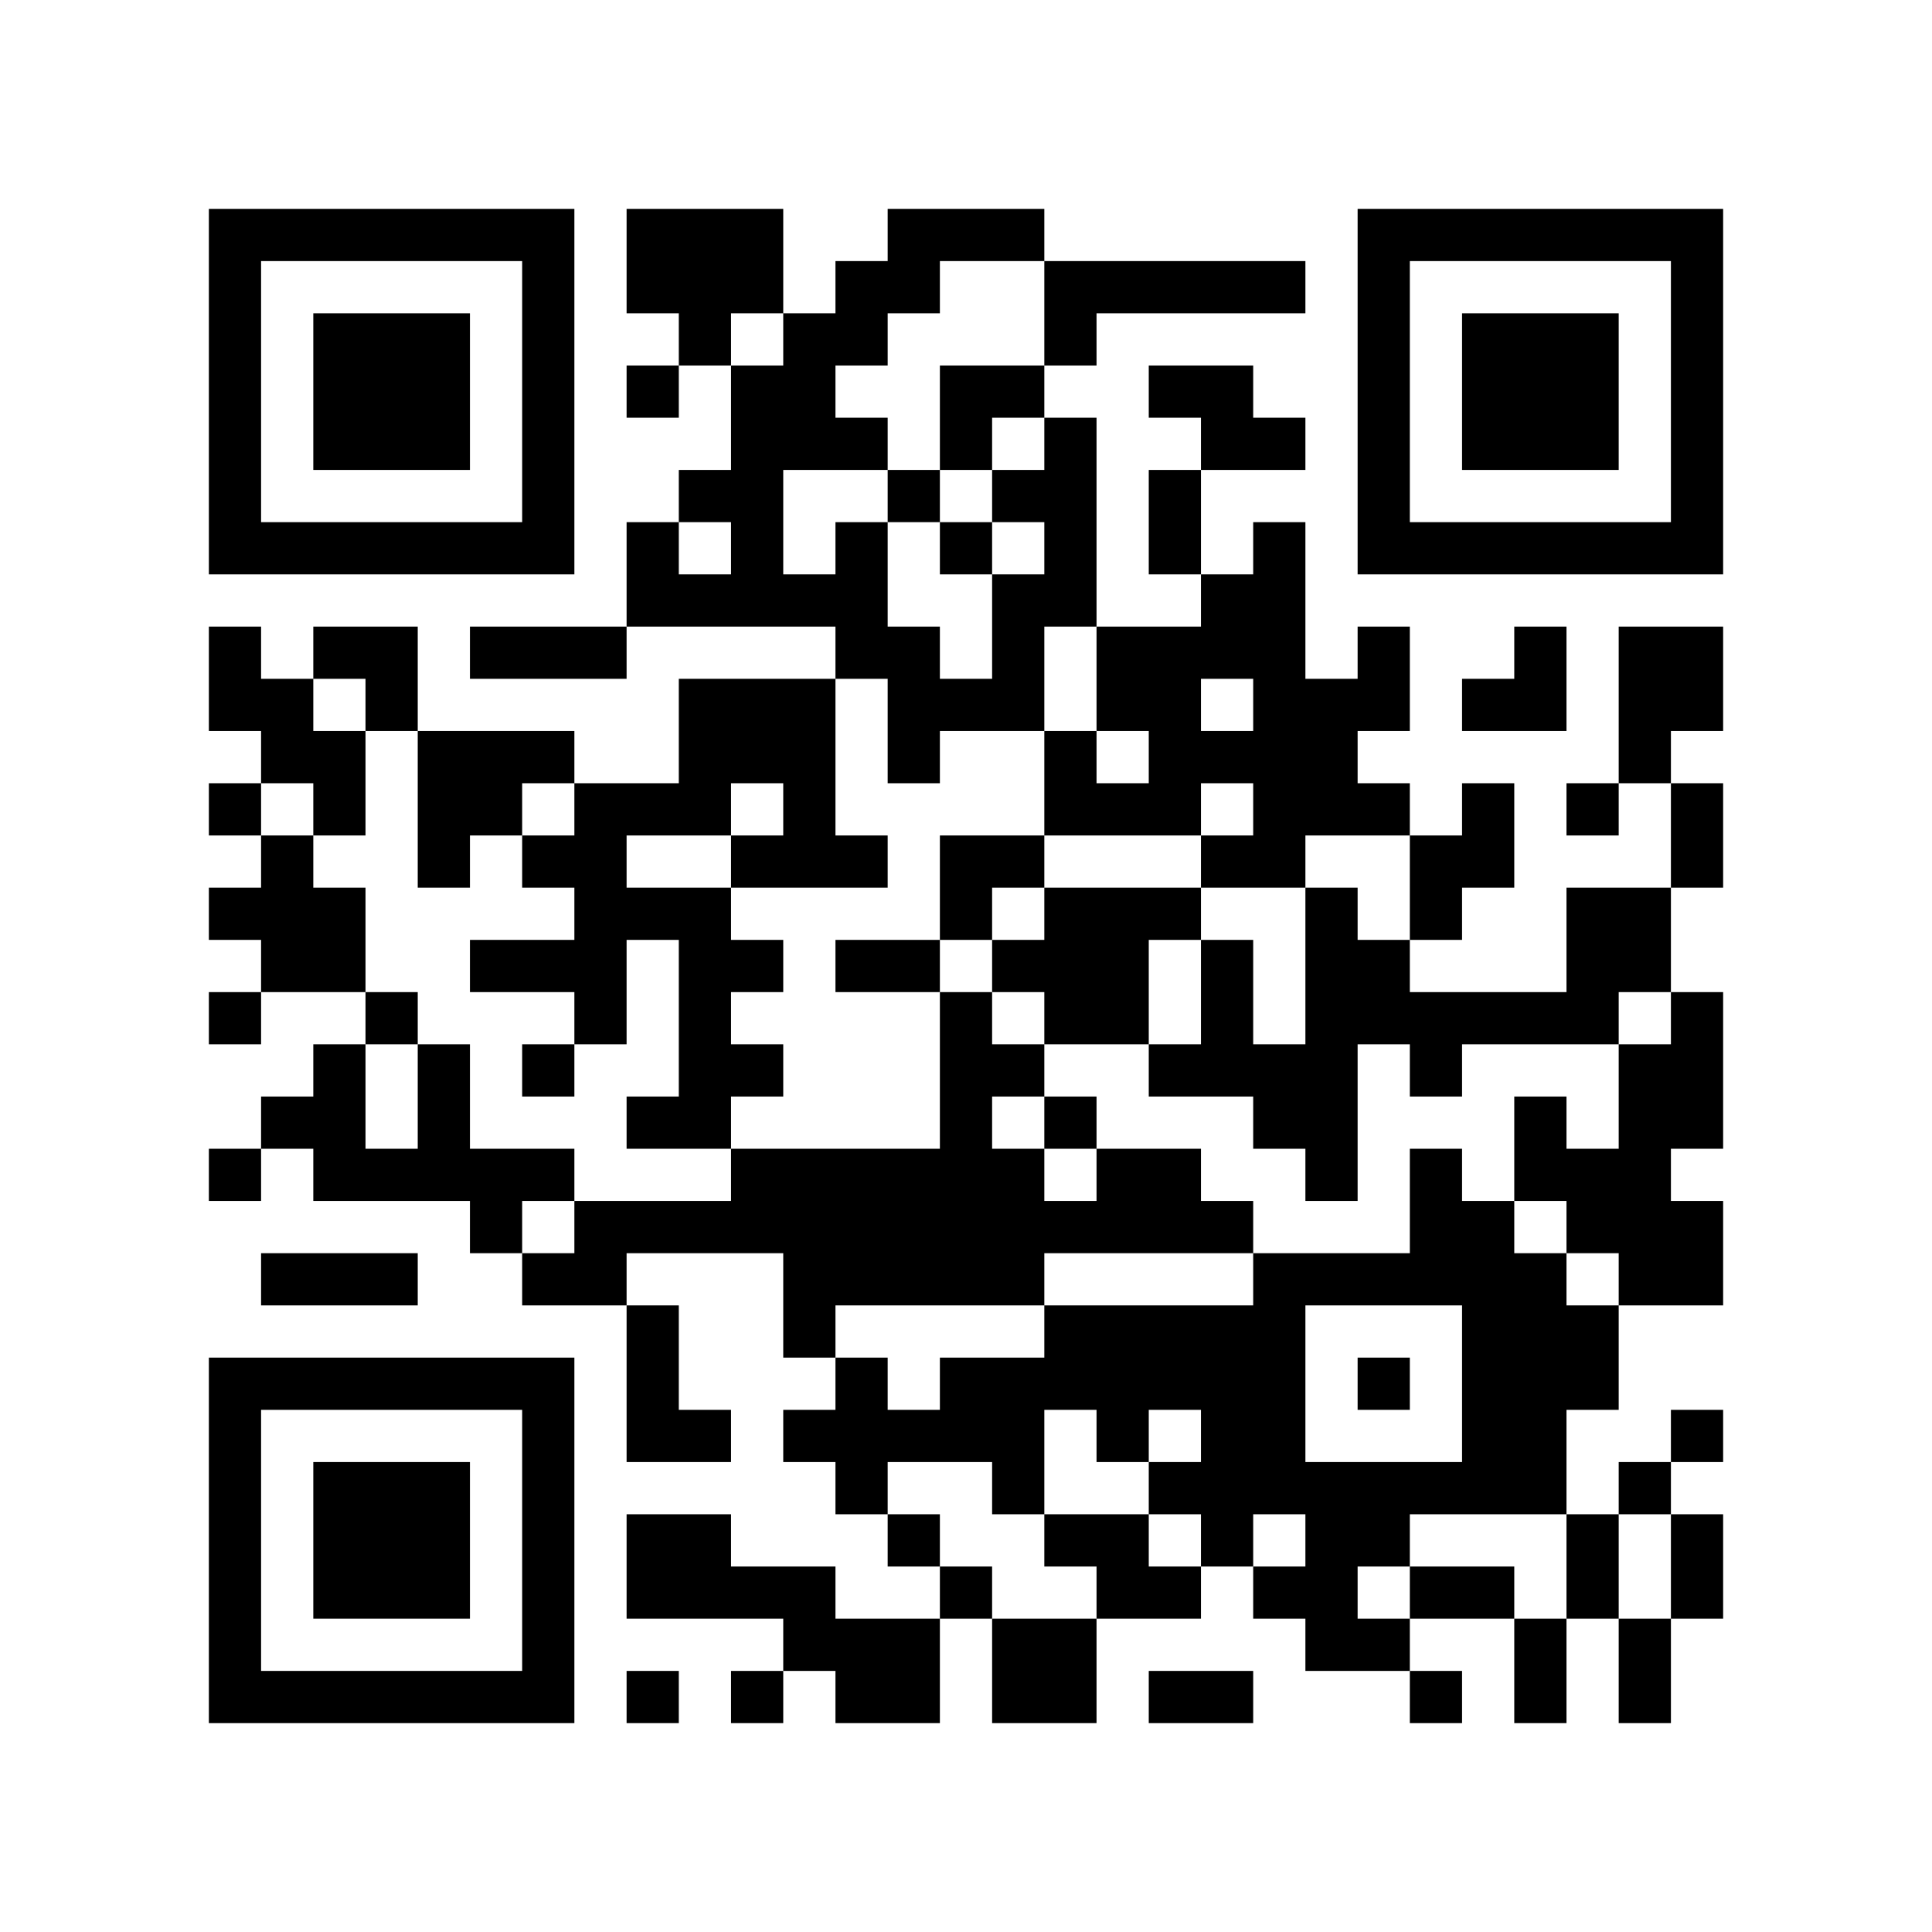
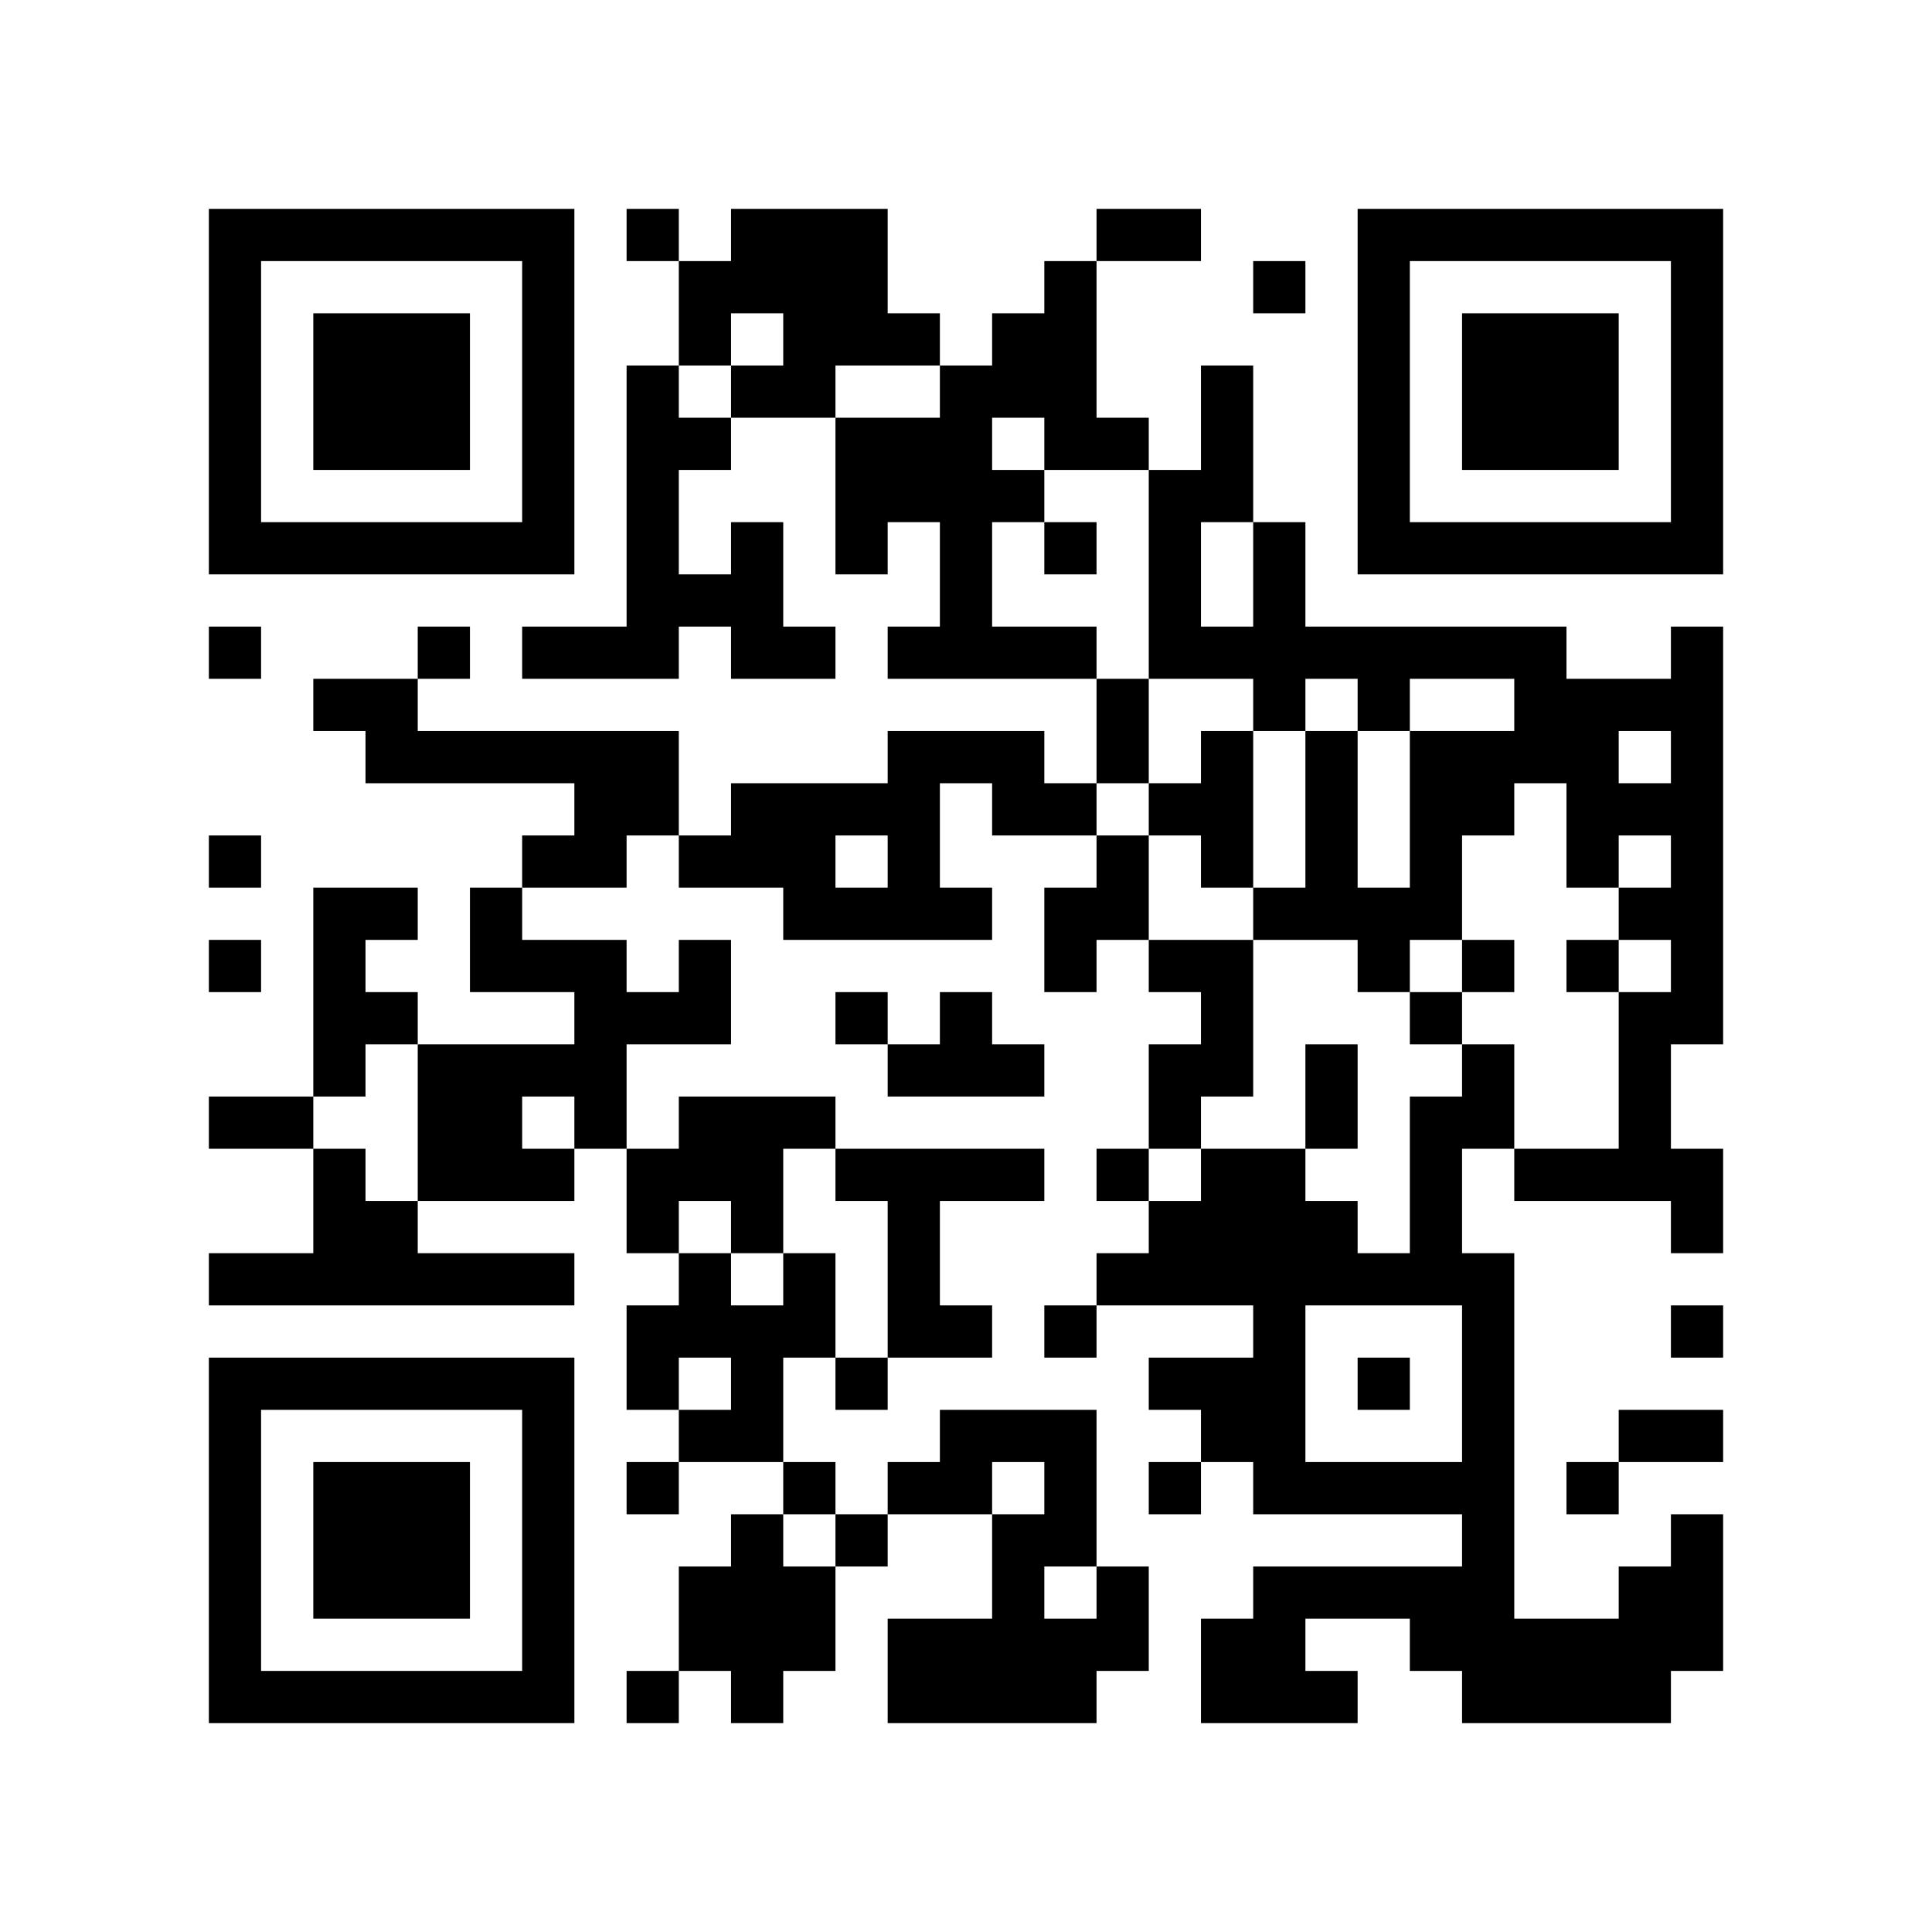
<svg xmlns="http://www.w3.org/2000/svg" width="37mm" height="37mm" version="1.1" viewBox="0 0 37 37">
  <rect fill="white" x="0" y="0" width="100%" height="100%" />
-   <path style="fill:#000000;fill-opacity:1;fill-rule:nonzero;stroke:none" d="M 10 32 L 10 33 L 11 33 L 11 32 z M 23 8 L 23 9 L 24 9 L 24 8 z M 24 11 L 24 12 L 25 12 L 25 11 z M 22 23 L 22 24 L 23 24 L 23 23 z M 27 30 L 27 31 L 28 31 L 28 30 z M 13 4 L 13 5 L 14 5 L 14 4 z M 14 11 L 14 12 L 15 12 L 15 11 z M 5 32 L 5 33 L 6 33 L 6 32 z M 29 19 L 29 20 L 30 20 L 30 19 z M 17 24 L 17 25 L 18 25 L 18 24 z M 7 6 L 7 7 L 8 7 L 8 6 z M 10 27 L 10 28 L 11 28 L 11 27 z M 21 17 L 21 18 L 22 18 L 22 17 z M 22 14 L 22 15 L 23 15 L 23 14 z M 27 23 L 27 24 L 28 24 L 28 23 z M 25 19 L 25 20 L 26 20 L 26 19 z M 13 13 L 13 14 L 14 14 L 14 13 z M 14 18 L 14 19 L 15 19 L 15 18 z M 13 23 L 13 24 L 14 24 L 14 23 z M 28 25 L 28 26 L 29 26 L 29 25 z M 16 12 L 16 13 L 17 13 L 17 12 z M 6 22 L 6 23 L 7 23 L 7 22 z M 31 10 L 31 11 L 32 11 L 32 10 z M 8 16 L 8 17 L 9 17 L 9 16 z M 32 5 L 32 6 L 33 6 L 33 5 z M 20 11 L 20 12 L 21 12 L 21 11 z M 10 18 L 10 19 L 11 19 L 11 18 z M 11 19 L 11 20 L 12 20 L 12 19 z M 24 25 L 24 26 L 25 26 L 25 25 z M 22 9 L 22 10 L 23 10 L 23 9 z M 27 10 L 27 11 L 28 11 L 28 10 z M 14 13 L 14 14 L 15 14 L 15 13 z M 12 29 L 12 30 L 13 30 L 13 29 z M 15 8 L 15 9 L 16 9 L 16 8 z M 18 23 L 18 24 L 19 24 L 19 23 z M 16 11 L 16 12 L 17 12 L 17 11 z M 14 23 L 14 24 L 15 24 L 15 23 z M 15 30 L 15 31 L 16 31 L 16 30 z M 4 9 L 4 10 L 5 10 L 5 9 z M 28 6 L 28 7 L 29 7 L 29 6 z M 5 4 L 5 5 L 6 5 L 6 4 z M 29 7 L 29 8 L 30 8 L 30 7 z M 8 15 L 8 16 L 9 16 L 9 15 z M 9 14 L 9 15 L 10 15 L 10 14 z M 7 26 L 7 27 L 8 27 L 8 26 z M 10 5 L 10 6 L 11 6 L 11 5 z M 8 21 L 8 22 L 9 22 L 9 21 z M 10 31 L 10 32 L 11 32 L 11 31 z M 25 21 L 25 22 L 26 22 L 26 21 z M 23 5 L 23 6 L 24 6 L 24 5 z M 22 26 L 22 27 L 23 27 L 23 26 z M 12 4 L 12 5 L 13 5 L 13 4 z M 18 30 L 18 31 L 19 31 L 19 30 z M 14 30 L 14 31 L 15 31 L 15 30 z M 19 23 L 19 24 L 20 24 L 20 23 z M 15 23 L 15 24 L 16 24 L 16 23 z M 30 29 L 30 30 L 31 30 L 31 29 z M 4 32 L 4 33 L 5 33 L 5 32 z M 28 13 L 28 14 L 29 14 L 29 13 z M 16 24 L 16 25 L 17 25 L 17 24 z M 31 24 L 31 25 L 32 25 L 32 24 z M 29 8 L 29 9 L 30 9 L 30 8 z M 17 29 L 17 30 L 18 30 L 18 29 z M 32 27 L 32 28 L 33 28 L 33 27 z M 30 7 L 30 8 L 31 8 L 31 7 z M 31 14 L 31 15 L 32 15 L 32 14 z M 8 28 L 8 29 L 9 29 L 9 28 z M 20 15 L 20 16 L 21 16 L 21 15 z M 10 22 L 10 23 L 11 23 L 11 22 z M 25 30 L 25 31 L 26 31 L 26 30 z M 24 5 L 24 6 L 25 6 L 25 5 z M 27 24 L 27 25 L 28 25 L 28 24 z M 12 11 L 12 12 L 13 12 L 13 11 z M 26 15 L 26 16 L 27 16 L 27 15 z M 14 9 L 14 10 L 15 10 L 15 9 z M 19 28 L 19 29 L 20 29 L 20 28 z M 16 23 L 16 24 L 17 24 L 17 23 z M 17 22 L 17 23 L 18 23 L 18 22 z M 6 29 L 6 30 L 7 30 L 7 29 z M 4 13 L 4 14 L 5 14 L 5 13 z M 7 8 L 7 9 L 8 9 L 8 8 z M 32 8 L 32 9 L 33 9 L 33 8 z M 9 10 L 9 11 L 10 11 L 10 10 z M 20 6 L 20 7 L 21 7 L 21 6 z M 23 19 L 23 20 L 24 20 L 24 19 z M 24 12 L 24 13 L 25 13 L 25 12 z M 22 12 L 22 13 L 23 13 L 23 12 z M 25 17 L 25 18 L 26 18 L 26 17 z M 26 6 L 26 7 L 27 7 L 27 6 z M 13 19 L 13 20 L 14 20 L 14 19 z M 14 16 L 14 17 L 15 17 L 15 16 z M 13 21 L 13 22 L 14 22 L 14 21 z M 28 27 L 28 28 L 29 28 L 29 27 z M 29 26 L 29 27 L 30 27 L 30 26 z M 6 20 L 6 21 L 7 21 L 7 20 z M 30 25 L 30 26 L 31 26 L 31 25 z M 4 4 L 4 5 L 5 5 L 5 4 z M 31 28 L 31 29 L 32 29 L 32 28 z M 5 17 L 5 18 L 6 18 L 6 17 z M 32 7 L 32 8 L 33 8 L 33 7 z M 6 14 L 6 15 L 7 15 L 7 14 z M 10 16 L 10 17 L 11 17 L 11 16 z M 24 27 L 24 28 L 25 28 L 25 27 z M 22 7 L 22 8 L 23 8 L 23 7 z M 26 9 L 26 10 L 27 10 L 27 9 z M 27 4 L 27 5 L 28 5 L 28 4 z M 13 30 L 13 31 L 14 31 L 14 30 z M 18 21 L 18 22 L 19 22 L 19 21 z M 16 5 L 16 6 L 17 6 L 17 5 z M 19 24 L 19 25 L 20 25 L 20 24 z M 28 8 L 28 9 L 29 9 L 29 8 z M 31 21 L 31 22 L 32 22 L 32 21 z M 5 10 L 5 11 L 6 11 L 6 10 z M 32 30 L 32 31 L 33 31 L 33 30 z M 30 10 L 30 11 L 31 11 L 31 10 z M 9 12 L 9 13 L 10 13 L 10 12 z M 7 28 L 7 29 L 8 29 L 8 28 z M 9 22 L 9 23 L 10 23 L 10 22 z M 20 26 L 20 27 L 21 27 L 21 26 z M 10 29 L 10 30 L 11 30 L 11 29 z M 23 7 L 23 8 L 24 8 L 24 7 z M 21 27 L 21 28 L 22 28 L 22 27 z M 24 8 L 24 9 L 25 9 L 25 8 z M 15 25 L 15 26 L 16 26 L 16 25 z M 28 15 L 28 16 L 29 16 L 29 15 z M 16 26 L 16 27 L 17 27 L 17 26 z M 17 27 L 17 28 L 18 28 L 18 27 z M 32 21 L 32 22 L 33 22 L 33 21 z M 6 32 L 6 33 L 7 33 L 7 32 z M 8 30 L 8 31 L 9 31 L 9 30 z M 32 19 L 32 20 L 33 20 L 33 19 z M 20 17 L 20 18 L 21 18 L 21 17 z M 10 20 L 10 21 L 11 21 L 11 20 z M 25 28 L 25 29 L 26 29 L 26 28 z M 23 12 L 23 13 L 24 13 L 24 12 z M 21 12 L 21 13 L 22 13 L 22 12 z M 26 13 L 26 14 L 27 14 L 27 13 z M 27 16 L 27 17 L 28 17 L 28 16 z M 14 7 L 14 8 L 15 8 L 15 7 z M 15 14 L 15 15 L 16 15 L 16 14 z M 19 4 L 19 5 L 20 5 L 20 4 z M 4 15 L 4 16 L 5 16 L 5 15 z M 7 10 L 7 11 L 8 11 L 8 10 z M 5 14 L 5 15 L 6 15 L 6 14 z M 32 10 L 32 11 L 33 11 L 33 10 z M 20 8 L 20 9 L 21 9 L 21 8 z M 21 5 L 21 6 L 22 6 L 22 5 z M 24 14 L 24 15 L 25 15 L 25 14 z M 22 10 L 22 11 L 23 11 L 23 10 z M 25 15 L 25 16 L 26 16 L 26 15 z M 26 4 L 26 5 L 27 5 L 27 4 z M 13 17 L 13 18 L 14 18 L 14 17 z M 14 14 L 14 15 L 15 15 L 15 14 z M 12 26 L 12 27 L 13 27 L 13 26 z M 15 7 L 15 8 L 16 8 L 16 7 z M 13 27 L 13 28 L 14 28 L 14 27 z M 18 16 L 18 17 L 19 17 L 19 16 z M 16 8 L 16 9 L 17 9 L 17 8 z M 29 24 L 29 25 L 30 25 L 30 24 z M 19 13 L 19 14 L 20 14 L 20 13 z M 17 13 L 17 14 L 18 14 L 18 13 z M 30 23 L 30 24 L 31 24 L 31 23 z M 4 6 L 4 7 L 5 7 L 5 6 z M 7 19 L 7 20 L 8 20 L 8 19 z M 6 12 L 6 13 L 7 13 L 7 12 z M 10 6 L 10 7 L 11 7 L 11 6 z M 8 26 L 8 27 L 9 27 L 9 26 z M 23 26 L 23 27 L 24 27 L 24 26 z M 11 15 L 11 16 L 12 16 L 12 15 z M 24 21 L 24 22 L 25 22 L 25 21 z M 22 5 L 22 6 L 23 6 L 23 5 z M 20 21 L 20 22 L 21 22 L 21 21 z M 25 24 L 25 25 L 26 25 L 26 24 z M 26 31 L 26 32 L 27 32 L 27 31 z M 18 27 L 18 28 L 19 28 L 19 27 z M 19 26 L 19 27 L 20 27 L 20 26 z M 30 30 L 30 31 L 31 31 L 31 30 z M 4 29 L 4 30 L 5 30 L 5 29 z M 28 10 L 28 11 L 29 11 L 29 10 z M 31 23 L 31 24 L 32 24 L 32 23 z M 17 32 L 17 33 L 18 33 L 18 32 z M 32 24 L 32 25 L 33 25 L 33 24 z M 6 7 L 6 8 L 7 8 L 7 7 z M 30 8 L 30 9 L 31 9 L 31 8 z M 7 30 L 7 31 L 8 31 L 8 30 z M 31 13 L 31 14 L 32 14 L 32 13 z M 10 9 L 10 10 L 11 10 L 11 9 z M 24 28 L 24 29 L 25 29 L 25 28 z M 21 25 L 21 26 L 22 26 L 22 25 z M 24 10 L 24 11 L 25 11 L 25 10 z M 22 22 L 22 23 L 23 23 L 23 22 z M 13 5 L 13 6 L 14 6 L 14 5 z M 14 10 L 14 11 L 15 11 L 15 10 z M 15 27 L 15 28 L 16 28 L 16 27 z M 18 4 L 18 5 L 19 5 L 19 4 z M 29 12 L 29 13 L 30 13 L 30 12 z M 19 9 L 19 10 L 20 10 L 20 9 z M 32 23 L 32 24 L 33 24 L 33 23 z M 6 30 L 6 31 L 7 31 L 7 30 z M 30 19 L 30 20 L 31 20 L 31 19 z M 7 7 L 7 8 L 8 8 L 8 7 z M 31 18 L 31 19 L 32 19 L 32 18 z M 8 8 L 8 9 L 9 9 L 9 8 z M 32 13 L 32 14 L 33 14 L 33 13 z M 20 19 L 20 20 L 21 20 L 21 19 z M 10 26 L 10 27 L 11 27 L 11 26 z M 23 14 L 23 15 L 24 15 L 24 14 z M 21 18 L 21 19 L 22 19 L 22 18 z M 22 17 L 22 18 L 23 18 L 23 17 z M 27 20 L 27 21 L 28 21 L 28 20 z M 12 15 L 12 16 L 13 16 L 13 15 z M 26 19 L 26 20 L 27 20 L 27 19 z M 13 14 L 13 15 L 14 15 L 14 14 z M 14 5 L 14 6 L 15 6 L 15 5 z M 12 21 L 12 22 L 13 22 L 13 21 z M 15 16 L 15 17 L 16 17 L 16 16 z M 4 27 L 4 28 L 5 28 L 5 27 z M 28 24 L 28 25 L 29 25 L 29 24 z M 5 26 L 5 27 L 6 27 L 6 26 z M 29 21 L 29 22 L 30 22 L 30 21 z M 17 18 L 17 19 L 18 19 L 18 18 z M 30 26 L 30 27 L 31 27 L 31 26 z M 4 17 L 4 18 L 5 18 L 5 17 z M 7 12 L 7 13 L 8 13 L 8 12 z M 8 7 L 8 8 L 9 8 L 9 7 z M 32 4 L 32 5 L 33 5 L 33 4 z M 20 10 L 20 11 L 21 11 L 21 10 z M 23 23 L 23 24 L 24 24 L 24 23 z M 11 16 L 11 17 L 12 17 L 12 16 z M 24 24 L 24 25 L 25 25 L 25 24 z M 20 32 L 20 33 L 21 33 L 21 32 z M 25 13 L 25 14 L 26 14 L 26 13 z M 21 29 L 21 30 L 22 30 L 22 29 z M 26 10 L 26 11 L 27 11 L 27 10 z M 18 22 L 18 23 L 19 23 L 19 22 z M 16 10 L 16 11 L 17 11 L 17 10 z M 14 22 L 14 23 L 15 23 L 15 22 z M 15 31 L 15 32 L 16 32 L 16 31 z M 4 8 L 4 9 L 5 9 L 5 8 z M 16 32 L 16 33 L 17 33 L 17 32 z M 31 32 L 31 33 L 32 33 L 32 32 z M 8 14 L 8 15 L 9 15 L 9 14 z M 6 10 L 6 11 L 7 11 L 7 10 z M 9 15 L 9 16 L 10 16 L 10 15 z M 10 4 L 10 5 L 11 5 L 11 4 z M 8 20 L 8 21 L 9 21 L 9 20 z M 23 28 L 23 29 L 24 29 L 24 28 z M 20 23 L 20 24 L 21 24 L 21 23 z M 10 30 L 10 31 L 11 31 L 11 30 z M 25 22 L 25 23 L 26 23 L 26 22 z M 21 22 L 21 23 L 22 23 L 22 22 z M 26 29 L 26 30 L 27 30 L 27 29 z M 27 32 L 27 33 L 28 33 L 28 32 z M 19 20 L 19 21 L 20 21 L 20 20 z M 17 4 L 17 5 L 18 5 L 18 4 z M 4 31 L 4 32 L 5 32 L 5 31 z M 16 31 L 16 32 L 17 32 L 17 31 z M 30 6 L 30 7 L 31 7 L 31 6 z M 7 32 L 7 33 L 8 33 L 8 32 z M 32 16 L 32 17 L 33 17 L 33 16 z M 24 30 L 24 31 L 25 31 L 25 30 z M 20 14 L 20 15 L 21 15 L 21 14 z M 25 31 L 25 32 L 26 32 L 26 31 z M 23 11 L 23 12 L 24 12 L 24 11 z M 21 15 L 21 16 L 22 16 L 22 15 z M 22 20 L 22 21 L 23 21 L 23 20 z M 12 10 L 12 11 L 13 11 L 13 10 z M 13 11 L 13 12 L 14 12 L 14 11 z M 14 8 L 14 9 L 15 9 L 15 8 z M 15 13 L 15 14 L 16 14 L 16 13 z M 4 22 L 4 23 L 5 23 L 5 22 z M 28 19 L 28 20 L 29 20 L 29 19 z M 18 10 L 18 11 L 19 11 L 19 10 z M 16 22 L 16 23 L 17 23 L 17 22 z M 19 11 L 19 12 L 20 12 L 20 11 z M 17 23 L 17 24 L 18 24 L 18 23 z M 6 28 L 6 29 L 7 29 L 7 28 z M 30 17 L 30 18 L 31 18 L 31 17 z M 4 12 L 4 13 L 5 13 L 5 12 z M 31 4 L 31 5 L 32 5 L 32 4 z M 8 10 L 8 11 L 9 11 L 9 10 z M 32 15 L 32 16 L 33 16 L 33 15 z M 20 5 L 20 6 L 21 6 L 21 5 z M 10 24 L 10 25 L 11 25 L 11 24 z M 23 16 L 23 17 L 24 17 L 24 16 z M 22 15 L 22 16 L 23 16 L 23 15 z M 27 22 L 27 23 L 28 23 L 28 22 z M 25 18 L 25 19 L 26 19 L 26 18 z M 12 17 L 12 18 L 13 18 L 13 17 z M 12 23 L 12 24 L 13 24 L 13 23 z M 28 26 L 28 27 L 29 27 L 29 26 z M 18 13 L 18 14 L 19 14 L 19 13 z M 5 24 L 5 25 L 6 25 L 6 24 z M 29 27 L 29 28 L 30 28 L 30 27 z M 19 16 L 19 17 L 20 17 L 20 16 z M 4 19 L 4 20 L 5 20 L 5 19 z M 5 18 L 5 19 L 6 19 L 6 18 z M 32 6 L 32 7 L 33 7 L 33 6 z M 6 17 L 6 18 L 7 18 L 7 17 z M 9 4 L 9 5 L 10 5 L 10 4 z M 23 25 L 23 26 L 24 26 L 24 25 z M 11 18 L 11 19 L 12 19 L 12 18 z M 24 26 L 24 27 L 25 27 L 25 26 z M 26 8 L 26 9 L 27 9 L 27 8 z M 22 32 L 22 33 L 23 33 L 23 32 z M 12 30 L 12 31 L 13 31 L 13 30 z M 15 11 L 15 12 L 16 12 L 16 11 z M 18 20 L 18 21 L 19 21 L 19 20 z M 14 20 L 14 21 L 15 21 L 15 20 z M 29 28 L 29 29 L 30 29 L 30 28 z M 17 9 L 17 10 L 18 10 L 18 9 z M 4 10 L 4 11 L 5 11 L 5 10 z M 28 7 L 28 8 L 29 8 L 29 7 z M 29 6 L 29 7 L 30 7 L 30 6 z M 32 29 L 32 30 L 33 30 L 33 29 z M 6 8 L 6 9 L 7 9 L 7 8 z M 7 29 L 7 30 L 8 30 L 8 29 z M 10 10 L 10 11 L 11 11 L 11 10 z M 8 22 L 8 23 L 9 23 L 9 22 z M 9 23 L 9 24 L 10 24 L 10 23 z M 20 25 L 20 26 L 21 26 L 21 25 z M 10 28 L 10 29 L 11 29 L 11 28 z M 25 20 L 25 21 L 26 21 L 26 20 z M 12 5 L 12 6 L 13 6 L 13 5 z M 19 22 L 19 23 L 20 23 L 20 22 z M 15 22 L 15 23 L 16 23 L 16 22 z M 32 20 L 32 21 L 33 21 L 33 20 z M 30 4 L 30 5 L 31 5 L 31 4 z M 31 17 L 31 18 L 32 18 L 32 17 z M 8 29 L 8 30 L 9 30 L 9 29 z M 9 32 L 9 33 L 10 33 L 10 32 z M 25 29 L 25 30 L 26 30 L 26 29 z M 21 13 L 21 14 L 22 14 L 22 13 z M 26 26 L 26 27 L 27 27 L 27 26 z M 26 12 L 26 13 L 27 13 L 27 12 z M 13 9 L 13 10 L 14 10 L 14 9 z M 27 17 L 27 18 L 28 18 L 28 17 z M 19 31 L 19 32 L 20 32 L 20 31 z M 15 15 L 15 16 L 16 16 L 16 15 z M 18 8 L 18 9 L 19 9 L 19 8 z M 16 16 L 16 17 L 17 17 L 17 16 z M 5 21 L 5 22 L 6 22 L 6 21 z M 6 26 L 6 27 L 7 27 L 7 26 z M 30 15 L 30 16 L 31 16 L 31 15 z M 8 4 L 8 5 L 9 5 L 9 4 z M 32 9 L 32 10 L 33 10 L 33 9 z M 10 14 L 10 15 L 11 15 L 11 14 z M 23 18 L 23 19 L 24 19 L 24 18 z M 11 23 L 11 24 L 12 24 L 12 23 z M 24 13 L 24 14 L 25 14 L 25 13 z M 22 13 L 22 14 L 23 14 L 23 13 z M 20 29 L 20 30 L 21 30 L 21 29 z M 26 7 L 26 8 L 27 8 L 27 7 z M 13 18 L 13 19 L 14 19 L 14 18 z M 12 25 L 12 26 L 13 26 L 13 25 z M 13 20 L 13 21 L 14 21 L 14 20 z M 28 28 L 28 29 L 29 29 L 29 28 z M 18 19 L 18 20 L 19 20 L 19 19 z M 29 25 L 29 26 L 30 26 L 30 25 z M 19 18 L 19 19 L 20 19 L 20 18 z M 17 14 L 17 15 L 18 15 L 18 14 z M 6 21 L 6 22 L 7 22 L 7 21 z M 30 22 L 30 23 L 31 23 L 31 22 z M 4 5 L 4 6 L 5 6 L 5 5 z M 31 31 L 31 32 L 32 32 L 32 31 z M 5 16 L 5 17 L 6 17 L 6 16 z M 6 15 L 6 16 L 7 16 L 7 15 z M 9 18 L 9 19 L 10 19 L 10 18 z M 7 22 L 7 23 L 8 23 L 8 22 z M 23 27 L 23 28 L 24 28 L 24 27 z M 11 12 L 11 13 L 12 13 L 12 12 z M 24 20 L 24 21 L 25 21 L 25 20 z M 22 30 L 22 31 L 23 31 L 23 30 z M 12 32 L 12 33 L 13 33 L 13 32 z M 13 29 L 13 30 L 14 30 L 14 29 z M 18 26 L 18 27 L 19 27 L 19 26 z M 16 6 L 16 7 L 17 7 L 17 6 z M 19 27 L 19 28 L 20 28 L 20 27 z M 4 28 L 4 29 L 5 29 L 5 28 z M 16 28 L 16 29 L 17 29 L 17 28 z M 31 20 L 31 21 L 32 21 L 32 20 z M 29 4 L 29 5 L 30 5 L 30 4 z M 6 6 L 6 7 L 7 7 L 7 6 z M 10 8 L 10 9 L 11 9 L 11 8 z M 8 32 L 8 33 L 9 33 L 9 32 z M 23 32 L 23 33 L 24 33 L 24 32 z M 21 26 L 21 27 L 22 27 L 22 26 z M 22 25 L 22 26 L 23 26 L 23 25 z M 27 28 L 27 29 L 28 29 L 28 28 z M 12 7 L 12 8 L 13 8 L 13 7 z M 13 6 L 13 7 L 14 7 L 14 6 z M 19 32 L 19 33 L 20 33 L 20 32 z M 15 24 L 15 25 L 16 25 L 16 24 z M 28 16 L 28 17 L 29 17 L 29 16 z M 18 7 L 18 8 L 19 8 L 19 7 z M 16 27 L 16 28 L 17 28 L 17 27 z M 29 13 L 29 14 L 30 14 L 30 13 z M 30 18 L 30 19 L 31 19 L 31 18 z M 7 4 L 7 5 L 8 5 L 8 4 z M 32 12 L 32 13 L 33 13 L 33 12 z M 20 18 L 20 19 L 21 19 L 21 18 z M 21 19 L 21 20 L 22 20 L 22 19 z M 11 24 L 11 25 L 12 25 L 12 24 z M 26 24 L 26 25 L 27 25 L 27 24 z M 24 16 L 24 17 L 25 17 L 25 16 z M 26 18 L 26 19 L 27 19 L 27 18 z M 13 15 L 13 16 L 14 16 L 14 15 z M 27 19 L 27 20 L 28 20 L 28 19 z M 14 4 L 14 5 L 15 5 L 15 4 z M 4 26 L 4 27 L 5 27 L 5 26 z M 28 23 L 28 24 L 29 24 L 29 23 z M 16 18 L 16 19 L 17 19 L 17 18 z M 29 22 L 29 23 L 30 23 L 30 22 z M 19 7 L 19 8 L 20 8 L 20 7 z M 6 24 L 6 25 L 7 25 L 7 24 z M 7 13 L 7 14 L 8 14 L 8 13 z M 5 13 L 5 14 L 6 14 L 6 13 z M 8 6 L 8 7 L 9 7 L 9 6 z M 6 18 L 6 19 L 7 19 L 7 18 z M 20 9 L 20 10 L 21 10 L 21 9 z M 10 12 L 10 13 L 11 13 L 11 12 z M 23 20 L 23 21 L 24 21 L 24 20 z M 11 17 L 11 18 L 12 18 L 12 17 z M 24 15 L 24 16 L 25 16 L 25 15 z M 20 31 L 20 32 L 21 32 L 21 31 z M 25 14 L 25 15 L 26 15 L 26 14 z M 21 30 L 21 31 L 22 31 L 22 30 z M 26 5 L 26 6 L 27 6 L 27 5 z M 12 27 L 12 28 L 13 28 L 13 27 z M 15 6 L 15 7 L 16 7 L 16 6 z M 28 30 L 28 31 L 29 31 L 29 30 z M 18 17 L 18 18 L 19 18 L 19 17 z M 29 31 L 29 32 L 30 32 L 30 31 z M 19 12 L 19 13 L 20 13 L 20 12 z M 17 12 L 17 13 L 18 13 L 18 12 z M 4 7 L 4 8 L 5 8 L 5 7 z M 28 4 L 28 5 L 29 5 L 29 4 z M 7 24 L 7 25 L 8 25 L 8 24 z M 10 7 L 10 8 L 11 8 L 11 7 z M 23 29 L 23 30 L 24 30 L 24 29 z M 9 26 L 9 27 L 10 27 L 10 26 z M 21 23 L 21 24 L 22 24 L 22 23 z M 26 28 L 26 29 L 27 29 L 27 28 z M 22 28 L 22 29 L 23 29 L 23 28 z M 18 24 L 18 25 L 19 25 L 19 24 z M 14 32 L 14 33 L 15 33 L 15 32 z M 29 32 L 29 33 L 30 33 L 30 32 z M 17 5 L 17 6 L 18 6 L 18 5 z M 4 30 L 4 31 L 5 31 L 5 30 z M 31 22 L 31 23 L 32 23 L 32 22 z M 29 10 L 29 11 L 30 11 L 30 10 z M 17 31 L 17 32 L 18 32 L 18 31 z M 6 4 L 6 5 L 7 5 L 7 4 z M 31 12 L 31 13 L 32 13 L 32 12 z" id="qr-path" />
+   <path style="fill:#000000;fill-opacity:1;fill-rule:nonzero;stroke:none" d="M 10 32 L 10 33 L 11 33 L 11 32 z M 25 32 L 25 33 L 26 33 L 26 32 z M 23 8 L 23 9 L 24 9 L 24 8 z M 21 24 L 21 25 L 22 25 L 22 24 z M 24 11 L 24 12 L 25 12 L 25 11 z M 22 23 L 22 24 L 23 24 L 23 23 z M 27 30 L 27 31 L 28 31 L 28 30 z M 12 9 L 12 10 L 13 10 L 13 9 z M 14 11 L 14 12 L 15 12 L 15 11 z M 4 21 L 4 22 L 5 22 L 5 21 z M 28 18 L 28 19 L 29 19 L 29 18 z M 5 32 L 5 33 L 6 33 L 6 32 z M 17 24 L 17 25 L 18 25 L 18 24 z M 30 16 L 30 17 L 31 17 L 31 16 z M 7 6 L 7 7 L 8 7 L 8 6 z M 32 14 L 32 15 L 33 15 L 33 14 z M 10 27 L 10 28 L 11 28 L 11 27 z M 21 17 L 21 18 L 22 18 L 22 17 z M 27 23 L 27 24 L 28 24 L 28 23 z M 12 22 L 12 23 L 13 23 L 13 22 z M 28 25 L 28 26 L 29 26 L 29 25 z M 18 12 L 18 13 L 19 13 L 19 12 z M 17 17 L 17 18 L 18 18 L 18 17 z M 6 22 L 6 23 L 7 23 L 7 22 z M 4 18 L 4 19 L 5 19 L 5 18 z M 31 10 L 31 11 L 32 11 L 32 10 z M 32 5 L 32 6 L 33 6 L 33 5 z M 10 18 L 10 19 L 11 19 L 11 18 z M 23 22 L 23 23 L 24 23 L 24 22 z M 11 19 L 11 20 L 12 20 L 12 19 z M 24 25 L 24 26 L 25 26 L 25 25 z M 22 9 L 22 10 L 23 10 L 23 9 z M 25 12 L 25 13 L 26 13 L 26 12 z M 27 10 L 27 11 L 28 11 L 28 10 z M 13 24 L 13 25 L 14 25 L 14 24 z M 28 32 L 28 33 L 29 33 L 29 32 z M 14 23 L 14 24 L 15 24 L 15 23 z M 19 14 L 19 15 L 20 15 L 20 14 z M 15 30 L 15 31 L 16 31 L 16 30 z M 4 9 L 4 10 L 5 10 L 5 9 z M 28 6 L 28 7 L 29 7 L 29 6 z M 5 4 L 5 5 L 6 5 L 6 4 z M 29 7 L 29 8 L 30 8 L 30 7 z M 9 14 L 9 15 L 10 15 L 10 14 z M 7 26 L 7 27 L 8 27 L 8 26 z M 10 5 L 10 6 L 11 6 L 11 5 z M 8 21 L 8 22 L 9 22 L 9 21 z M 23 31 L 23 32 L 24 32 L 24 31 z M 9 24 L 9 25 L 10 25 L 10 24 z M 24 32 L 24 33 L 25 33 L 25 32 z M 10 31 L 10 32 L 11 32 L 11 31 z M 25 21 L 25 22 L 26 22 L 26 21 z M 22 26 L 22 27 L 23 27 L 23 26 z M 12 4 L 12 5 L 13 5 L 13 4 z M 14 30 L 14 31 L 15 31 L 15 30 z M 4 32 L 4 33 L 5 33 L 5 32 z M 29 8 L 29 9 L 30 9 L 30 8 z M 32 27 L 32 28 L 33 28 L 33 27 z M 30 7 L 30 8 L 31 8 L 31 7 z M 8 28 L 8 29 L 9 29 L 9 28 z M 32 17 L 32 18 L 33 18 L 33 17 z M 24 31 L 24 32 L 25 32 L 25 31 z M 20 15 L 20 16 L 21 16 L 21 15 z M 10 22 L 10 23 L 11 23 L 11 22 z M 25 30 L 25 31 L 26 31 L 26 30 z M 21 14 L 21 15 L 22 15 L 22 14 z M 24 5 L 24 6 L 25 6 L 25 5 z M 22 21 L 22 22 L 23 22 L 23 21 z M 27 24 L 27 25 L 28 25 L 28 24 z M 12 11 L 12 12 L 13 12 L 13 11 z M 15 12 L 15 13 L 16 13 L 16 12 z M 28 20 L 28 21 L 29 21 L 29 20 z M 18 11 L 18 12 L 19 12 L 19 11 z M 17 22 L 17 23 L 18 23 L 18 22 z M 6 29 L 6 30 L 7 30 L 7 29 z M 30 14 L 30 15 L 31 15 L 31 14 z M 7 8 L 7 9 L 8 9 L 8 8 z M 32 8 L 32 9 L 33 9 L 33 8 z M 9 10 L 9 11 L 10 11 L 10 10 z M 20 6 L 20 7 L 21 7 L 21 6 z M 23 19 L 23 20 L 24 20 L 24 19 z M 11 20 L 11 21 L 12 21 L 12 20 z M 24 12 L 24 13 L 25 13 L 25 12 z M 22 12 L 22 13 L 23 13 L 23 12 z M 20 28 L 20 29 L 21 29 L 21 28 z M 25 17 L 25 18 L 26 18 L 26 17 z M 26 6 L 26 7 L 27 7 L 27 6 z M 13 19 L 13 20 L 14 20 L 14 19 z M 27 15 L 27 16 L 28 16 L 28 15 z M 14 16 L 14 17 L 15 17 L 15 16 z M 15 5 L 15 6 L 16 6 L 16 5 z M 13 21 L 13 22 L 14 22 L 14 21 z M 28 27 L 28 28 L 29 28 L 29 27 z M 14 26 L 14 27 L 15 27 L 15 26 z M 17 15 L 17 16 L 18 16 L 18 15 z M 6 20 L 6 21 L 7 21 L 7 20 z M 4 4 L 4 5 L 5 5 L 5 4 z M 7 17 L 7 18 L 8 18 L 8 17 z M 32 7 L 32 8 L 33 8 L 33 7 z M 7 23 L 7 24 L 8 24 L 8 23 z M 10 16 L 10 17 L 11 17 L 11 16 z M 8 24 L 8 25 L 9 25 L 9 24 z M 23 24 L 23 25 L 24 25 L 24 24 z M 21 8 L 21 9 L 22 9 L 22 8 z M 24 27 L 24 28 L 25 28 L 25 27 z M 26 9 L 26 10 L 27 10 L 27 9 z M 27 4 L 27 5 L 28 5 L 28 4 z M 13 30 L 13 31 L 14 31 L 14 30 z M 16 5 L 16 6 L 17 6 L 17 5 z M 14 21 L 14 22 L 15 22 L 15 21 z M 17 8 L 17 9 L 18 9 L 18 8 z M 30 32 L 30 33 L 31 33 L 31 32 z M 28 8 L 28 9 L 29 9 L 29 8 z M 31 21 L 31 22 L 32 22 L 32 21 z M 5 10 L 5 11 L 6 11 L 6 10 z M 32 30 L 32 31 L 33 31 L 33 30 z M 30 10 L 30 11 L 31 11 L 31 10 z M 7 28 L 7 29 L 8 29 L 8 28 z M 9 22 L 9 23 L 10 23 L 10 22 z M 10 29 L 10 30 L 11 30 L 11 29 z M 23 7 L 23 8 L 24 8 L 24 7 z M 22 24 L 22 25 L 23 25 L 23 24 z M 18 28 L 18 29 L 19 29 L 19 28 z M 15 25 L 15 26 L 16 26 L 16 25 z M 28 15 L 28 16 L 29 16 L 29 15 z M 16 26 L 16 27 L 17 27 L 17 26 z M 29 14 L 29 15 L 30 15 L 30 14 z M 6 32 L 6 33 L 7 33 L 7 32 z M 8 30 L 8 31 L 9 31 L 9 30 z M 32 19 L 32 20 L 33 20 L 33 19 z M 20 17 L 20 18 L 21 18 L 21 17 z M 10 20 L 10 21 L 11 21 L 11 20 z M 25 28 L 25 29 L 26 29 L 26 28 z M 23 12 L 23 13 L 24 13 L 24 12 z M 26 13 L 26 14 L 27 14 L 27 13 z M 13 8 L 13 9 L 14 9 L 14 8 z M 27 16 L 27 17 L 28 17 L 28 16 z M 14 7 L 14 8 L 15 8 L 15 7 z M 19 30 L 19 31 L 20 31 L 20 30 z M 18 9 L 18 10 L 19 10 L 19 9 z M 16 17 L 16 18 L 17 18 L 17 17 z M 17 20 L 17 21 L 18 21 L 18 20 z M 7 10 L 7 11 L 8 11 L 8 10 z M 32 10 L 32 11 L 33 11 L 33 10 z M 20 8 L 20 9 L 21 9 L 21 8 z M 22 10 L 22 11 L 23 11 L 23 10 z M 25 15 L 25 16 L 26 16 L 26 15 z M 21 31 L 21 32 L 22 32 L 22 31 z M 26 4 L 26 5 L 27 5 L 27 4 z M 12 26 L 12 27 L 13 27 L 13 26 z M 15 7 L 15 8 L 16 8 L 16 7 z M 13 27 L 13 28 L 14 28 L 14 27 z M 28 29 L 28 30 L 29 30 L 29 29 z M 16 8 L 16 9 L 17 9 L 17 8 z M 4 6 L 4 7 L 5 7 L 5 6 z M 7 19 L 7 20 L 8 20 L 8 19 z M 31 30 L 31 31 L 32 31 L 32 30 z M 8 12 L 8 13 L 9 13 L 9 12 z M 9 17 L 9 18 L 10 18 L 10 17 z M 10 6 L 10 7 L 11 7 L 11 6 z M 8 26 L 8 27 L 9 27 L 9 26 z M 23 26 L 23 27 L 24 27 L 24 26 z M 11 15 L 11 16 L 12 16 L 12 15 z M 25 24 L 25 25 L 26 25 L 26 24 z M 18 27 L 18 28 L 19 28 L 19 27 z M 17 6 L 17 7 L 18 7 L 18 6 z M 4 29 L 4 30 L 5 30 L 5 29 z M 28 10 L 28 11 L 29 11 L 29 10 z M 16 29 L 16 30 L 17 30 L 17 29 z M 17 32 L 17 33 L 18 33 L 18 32 z M 6 7 L 6 8 L 7 8 L 7 7 z M 30 8 L 30 9 L 31 9 L 31 8 z M 7 30 L 7 31 L 8 31 L 8 30 z M 31 13 L 31 14 L 32 14 L 32 13 z M 10 9 L 10 10 L 11 10 L 11 9 z M 9 20 L 9 21 L 10 21 L 10 20 z M 24 28 L 24 29 L 25 29 L 25 28 z M 20 12 L 20 13 L 21 13 L 21 12 z M 23 9 L 23 10 L 24 10 L 24 9 z M 24 10 L 24 11 L 25 11 L 25 10 z M 27 31 L 27 32 L 28 32 L 28 31 z M 12 8 L 12 9 L 13 9 L 13 8 z M 13 5 L 13 6 L 14 6 L 14 5 z M 14 10 L 14 11 L 15 11 L 15 10 z M 29 12 L 29 13 L 30 13 L 30 12 z M 19 9 L 19 10 L 20 10 L 20 9 z M 17 25 L 17 26 L 18 26 L 18 25 z M 32 23 L 32 24 L 33 24 L 33 23 z M 6 30 L 6 31 L 7 31 L 7 30 z M 7 7 L 7 8 L 8 8 L 8 7 z M 8 8 L 8 9 L 9 9 L 9 8 z M 32 13 L 32 14 L 33 14 L 33 13 z M 10 26 L 10 27 L 11 27 L 11 26 z M 23 14 L 23 15 L 24 15 L 24 14 z M 24 17 L 24 18 L 25 18 L 25 17 z M 12 15 L 12 16 L 13 16 L 13 15 z M 14 5 L 14 6 L 15 6 L 15 5 z M 15 16 L 15 17 L 16 17 L 16 16 z M 4 27 L 4 28 L 5 28 L 5 27 z M 28 24 L 28 25 L 29 25 L 29 24 z M 16 19 L 16 20 L 17 20 L 17 19 z M 5 26 L 5 27 L 6 27 L 6 26 z M 19 6 L 19 7 L 20 7 L 20 6 z M 8 7 L 8 8 L 9 8 L 9 7 z M 32 4 L 32 5 L 33 5 L 33 4 z M 6 19 L 6 20 L 7 20 L 7 19 z M 20 10 L 20 11 L 21 11 L 21 10 z M 23 23 L 23 24 L 24 24 L 24 23 z M 11 16 L 11 17 L 12 17 L 12 16 z M 24 24 L 24 25 L 25 25 L 25 24 z M 20 32 L 20 33 L 21 33 L 21 32 z M 26 10 L 26 11 L 27 11 L 27 10 z M 14 12 L 14 13 L 15 13 L 15 12 z M 12 28 L 12 29 L 13 29 L 13 28 z M 13 25 L 13 26 L 14 26 L 14 25 z M 28 31 L 28 32 L 29 32 L 29 31 z M 18 22 L 18 23 L 19 23 L 19 22 z M 16 10 L 16 11 L 17 11 L 17 10 z M 14 22 L 14 23 L 15 23 L 15 22 z M 19 15 L 19 16 L 20 16 L 20 15 z M 15 31 L 15 32 L 16 32 L 16 31 z M 4 8 L 4 9 L 5 9 L 5 8 z M 31 32 L 31 33 L 32 33 L 32 32 z M 8 14 L 8 15 L 9 15 L 9 14 z M 6 10 L 6 11 L 7 11 L 7 10 z M 10 4 L 10 5 L 11 5 L 11 4 z M 8 20 L 8 21 L 9 21 L 9 20 z M 24 23 L 24 24 L 25 24 L 25 23 z M 10 30 L 10 31 L 11 31 L 11 30 z M 21 22 L 21 23 L 22 23 L 22 22 z M 18 25 L 18 26 L 19 26 L 19 25 z M 19 20 L 19 21 L 20 21 L 20 20 z M 30 28 L 30 29 L 31 29 L 31 28 z M 4 31 L 4 32 L 5 32 L 5 31 z M 28 12 L 28 13 L 29 13 L 29 12 z M 30 6 L 30 7 L 31 7 L 31 6 z M 7 32 L 7 33 L 8 33 L 8 32 z M 31 15 L 31 16 L 32 16 L 32 15 z M 32 16 L 32 17 L 33 17 L 33 16 z M 24 30 L 24 31 L 25 31 L 25 30 z M 22 20 L 22 21 L 23 21 L 23 20 z M 12 10 L 12 11 L 13 11 L 13 10 z M 13 11 L 13 12 L 14 12 L 14 11 z M 18 32 L 18 33 L 19 33 L 19 32 z M 19 29 L 19 30 L 20 30 L 20 29 z M 18 10 L 18 11 L 19 11 L 19 10 z M 16 22 L 16 23 L 17 23 L 17 22 z M 17 23 L 17 24 L 18 24 L 18 23 z M 6 28 L 6 29 L 7 29 L 7 28 z M 4 12 L 4 13 L 5 13 L 5 12 z M 31 4 L 31 5 L 32 5 L 32 4 z M 8 10 L 8 11 L 9 11 L 9 10 z M 32 15 L 32 16 L 33 16 L 33 15 z M 20 5 L 20 6 L 21 6 L 21 5 z M 10 24 L 10 25 L 11 25 L 11 24 z M 23 16 L 23 17 L 24 17 L 24 16 z M 21 16 L 21 17 L 22 17 L 22 16 z M 11 21 L 11 22 L 12 22 L 12 21 z M 22 15 L 22 16 L 23 16 L 23 15 z M 27 22 L 27 23 L 28 23 L 28 22 z M 26 17 L 26 18 L 27 18 L 27 17 z M 27 12 L 27 13 L 28 13 L 28 12 z M 12 23 L 12 24 L 13 24 L 13 23 z M 13 22 L 13 23 L 14 23 L 14 22 z M 28 26 L 28 27 L 29 27 L 29 26 z M 5 24 L 5 25 L 6 25 L 6 24 z M 17 16 L 17 17 L 18 17 L 18 16 z M 6 23 L 6 24 L 7 24 L 7 23 z M 7 14 L 7 15 L 8 15 L 8 14 z M 32 6 L 32 7 L 33 7 L 33 6 z M 6 17 L 6 18 L 7 18 L 7 17 z M 9 4 L 9 5 L 10 5 L 10 4 z M 11 18 L 11 19 L 12 19 L 12 18 z M 24 26 L 24 27 L 25 27 L 25 26 z M 26 8 L 26 9 L 27 9 L 27 8 z M 13 31 L 13 32 L 14 32 L 14 31 z M 18 20 L 18 21 L 19 21 L 19 20 z M 16 4 L 16 5 L 17 5 L 17 4 z M 17 9 L 17 10 L 18 10 L 18 9 z M 4 10 L 4 11 L 5 11 L 5 10 z M 28 7 L 28 8 L 29 8 L 29 7 z M 29 6 L 29 7 L 30 7 L 30 6 z M 32 29 L 32 30 L 33 30 L 33 29 z M 6 8 L 6 9 L 7 9 L 7 8 z M 7 29 L 7 30 L 8 30 L 8 29 z M 10 10 L 10 11 L 11 11 L 11 10 z M 8 22 L 8 23 L 9 23 L 9 22 z M 20 25 L 20 26 L 21 26 L 21 25 z M 10 28 L 10 29 L 11 29 L 11 28 z M 25 20 L 25 21 L 26 21 L 26 20 z M 18 31 L 18 32 L 19 32 L 19 31 z M 14 31 L 14 32 L 15 32 L 15 31 z M 19 22 L 19 23 L 20 23 L 20 22 z M 28 14 L 28 15 L 29 15 L 29 14 z M 31 27 L 31 28 L 32 28 L 32 27 z M 17 28 L 17 29 L 18 29 L 18 28 z M 30 4 L 30 5 L 31 5 L 31 4 z M 31 17 L 31 18 L 32 18 L 32 17 z M 8 29 L 8 30 L 9 30 L 9 29 z M 32 18 L 32 19 L 33 19 L 33 18 z M 9 32 L 9 33 L 10 33 L 10 32 z M 21 13 L 21 14 L 22 14 L 22 13 z M 26 26 L 26 27 L 27 27 L 27 26 z M 22 18 L 22 19 L 23 19 L 23 18 z M 12 12 L 12 13 L 13 13 L 13 12 z M 26 12 L 26 13 L 27 13 L 27 12 z M 27 17 L 27 18 L 28 18 L 28 17 z M 19 31 L 19 32 L 20 32 L 20 31 z M 15 15 L 15 16 L 16 16 L 16 15 z M 4 24 L 4 25 L 5 25 L 5 24 z M 28 21 L 28 22 L 29 22 L 29 21 z M 18 8 L 18 9 L 19 9 L 19 8 z M 5 21 L 5 22 L 6 22 L 6 21 z M 6 26 L 6 27 L 7 27 L 7 26 z M 30 15 L 30 16 L 31 16 L 31 15 z M 8 4 L 8 5 L 9 5 L 9 4 z M 32 9 L 32 10 L 33 10 L 33 9 z M 20 7 L 20 8 L 21 8 L 21 7 z M 10 14 L 10 15 L 11 15 L 11 14 z M 23 18 L 23 19 L 24 19 L 24 18 z M 24 13 L 24 14 L 25 14 L 25 13 z M 20 29 L 20 30 L 21 30 L 21 29 z M 25 16 L 25 17 L 26 17 L 26 16 z M 12 19 L 12 20 L 13 20 L 13 19 z M 26 7 L 26 8 L 27 8 L 27 7 z M 13 18 L 13 19 L 14 19 L 14 18 z M 27 14 L 27 15 L 28 15 L 28 14 z M 12 25 L 12 26 L 13 26 L 13 25 z M 15 4 L 15 5 L 16 5 L 16 4 z M 28 28 L 28 29 L 29 29 L 29 28 z M 18 19 L 18 20 L 19 20 L 19 19 z M 16 15 L 16 16 L 17 16 L 17 15 z M 14 27 L 14 28 L 15 28 L 15 27 z M 17 14 L 17 15 L 18 15 L 18 14 z M 30 22 L 30 23 L 31 23 L 31 22 z M 4 5 L 4 6 L 5 6 L 5 5 z M 31 31 L 31 32 L 32 32 L 32 31 z M 9 18 L 9 19 L 10 19 L 10 18 z M 23 27 L 23 28 L 24 28 L 24 27 z M 11 12 L 11 13 L 12 13 L 12 12 z M 22 4 L 22 5 L 23 5 L 23 4 z M 26 30 L 26 31 L 27 31 L 27 30 z M 12 32 L 12 33 L 13 33 L 13 32 z M 16 6 L 16 7 L 17 7 L 17 6 z M 19 27 L 19 28 L 20 28 L 20 27 z M 4 28 L 4 29 L 5 29 L 5 28 z M 31 20 L 31 21 L 32 21 L 32 20 z M 29 4 L 29 5 L 30 5 L 30 4 z M 32 31 L 32 32 L 33 32 L 33 31 z M 6 6 L 6 7 L 7 7 L 7 6 z M 10 8 L 10 9 L 11 9 L 11 8 z M 8 32 L 8 33 L 9 33 L 9 32 z M 23 32 L 23 33 L 24 33 L 24 32 z M 9 21 L 9 22 L 10 22 L 10 21 z M 20 27 L 20 28 L 21 28 L 21 27 z M 27 28 L 27 29 L 28 29 L 28 28 z M 12 7 L 12 8 L 13 8 L 13 7 z M 13 6 L 13 7 L 14 7 L 14 6 z M 14 29 L 14 30 L 15 30 L 15 29 z M 19 32 L 19 33 L 20 33 L 20 32 z M 15 24 L 15 25 L 16 25 L 16 24 z M 18 7 L 18 8 L 19 8 L 19 7 z M 29 13 L 29 14 L 30 14 L 30 13 z M 32 22 L 32 23 L 33 23 L 33 22 z M 30 18 L 30 19 L 31 19 L 31 18 z M 7 4 L 7 5 L 8 5 L 8 4 z M 31 19 L 31 20 L 32 20 L 32 19 z M 32 12 L 32 13 L 33 13 L 33 12 z M 20 18 L 20 19 L 21 19 L 21 18 z M 23 15 L 23 16 L 24 16 L 24 15 z M 26 24 L 26 25 L 27 25 L 27 24 z M 27 21 L 27 22 L 28 22 L 28 21 z M 12 14 L 12 15 L 13 15 L 13 14 z M 26 18 L 26 19 L 27 19 L 27 18 z M 27 19 L 27 20 L 28 20 L 28 19 z M 14 4 L 14 5 L 15 5 L 15 4 z M 15 17 L 15 18 L 16 18 L 16 17 z M 4 26 L 4 27 L 5 27 L 5 26 z M 18 14 L 18 15 L 19 15 L 19 14 z M 29 22 L 29 23 L 30 23 L 30 22 z M 19 7 L 19 8 L 20 8 L 20 7 z M 6 24 L 6 25 L 7 25 L 7 24 z M 30 13 L 30 14 L 31 14 L 31 13 z M 4 16 L 4 17 L 5 17 L 5 16 z M 7 13 L 7 14 L 8 14 L 8 13 z M 8 6 L 8 7 L 9 7 L 9 6 z M 6 18 L 6 19 L 7 19 L 7 18 z M 10 12 L 10 13 L 11 13 L 11 12 z M 23 20 L 23 21 L 24 21 L 24 20 z M 21 4 L 21 5 L 22 5 L 22 4 z M 22 11 L 22 12 L 23 12 L 23 11 z M 20 31 L 20 32 L 21 32 L 21 31 z M 25 14 L 25 15 L 26 15 L 26 14 z M 21 30 L 21 31 L 22 31 L 22 30 z M 26 5 L 26 6 L 27 6 L 27 5 z M 13 16 L 13 17 L 14 17 L 14 16 z M 14 15 L 14 16 L 15 16 L 15 15 z M 15 6 L 15 7 L 16 7 L 16 6 z M 28 30 L 28 31 L 29 31 L 29 30 z M 18 17 L 18 18 L 19 18 L 19 17 z M 16 9 L 16 10 L 17 10 L 17 9 z M 14 25 L 14 26 L 15 26 L 15 25 z M 29 31 L 29 32 L 30 32 L 30 31 z M 19 12 L 19 13 L 20 13 L 20 12 z M 17 12 L 17 13 L 18 13 L 18 12 z M 15 28 L 15 29 L 16 29 L 16 28 z M 4 7 L 4 8 L 5 8 L 5 7 z M 28 4 L 28 5 L 29 5 L 29 4 z M 6 13 L 6 14 L 7 14 L 7 13 z M 7 24 L 7 25 L 8 25 L 8 24 z M 10 7 L 10 8 L 11 8 L 11 7 z M 11 14 L 11 15 L 12 15 L 12 14 z M 9 26 L 9 27 L 10 27 L 10 26 z M 24 22 L 24 23 L 25 23 L 25 22 z M 25 23 L 25 24 L 26 24 L 26 23 z M 26 28 L 26 29 L 27 29 L 27 28 z M 22 28 L 22 29 L 23 29 L 23 28 z M 14 32 L 14 33 L 15 33 L 15 32 z M 29 32 L 29 33 L 30 33 L 30 32 z M 15 21 L 15 22 L 16 22 L 16 21 z M 30 31 L 30 32 L 31 32 L 31 31 z M 4 30 L 4 31 L 5 31 L 5 30 z M 31 22 L 31 23 L 32 23 L 32 22 z M 29 10 L 29 11 L 30 11 L 30 10 z M 17 31 L 17 32 L 18 32 L 18 31 z M 32 25 L 32 26 L 33 26 L 33 25 z M 6 4 L 6 5 L 7 5 L 7 4 z" id="qr-path" />
</svg>
